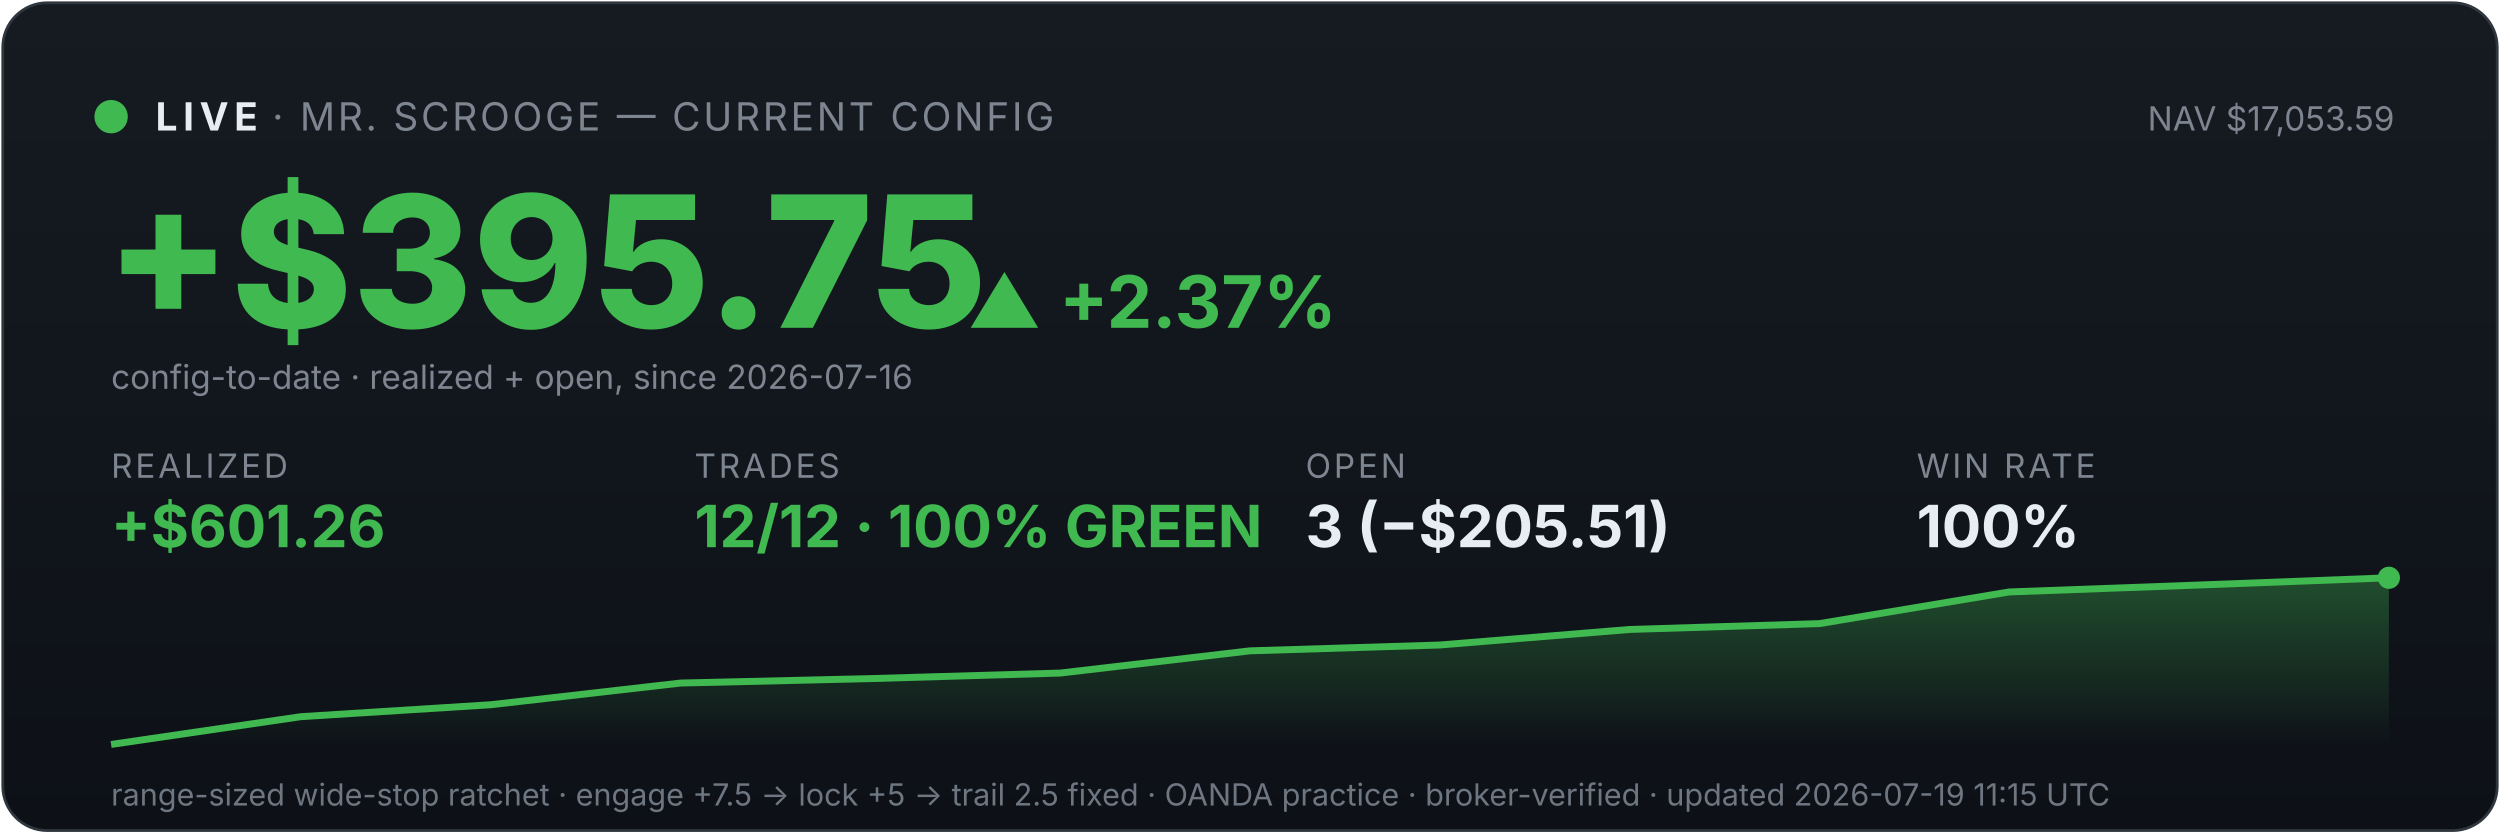
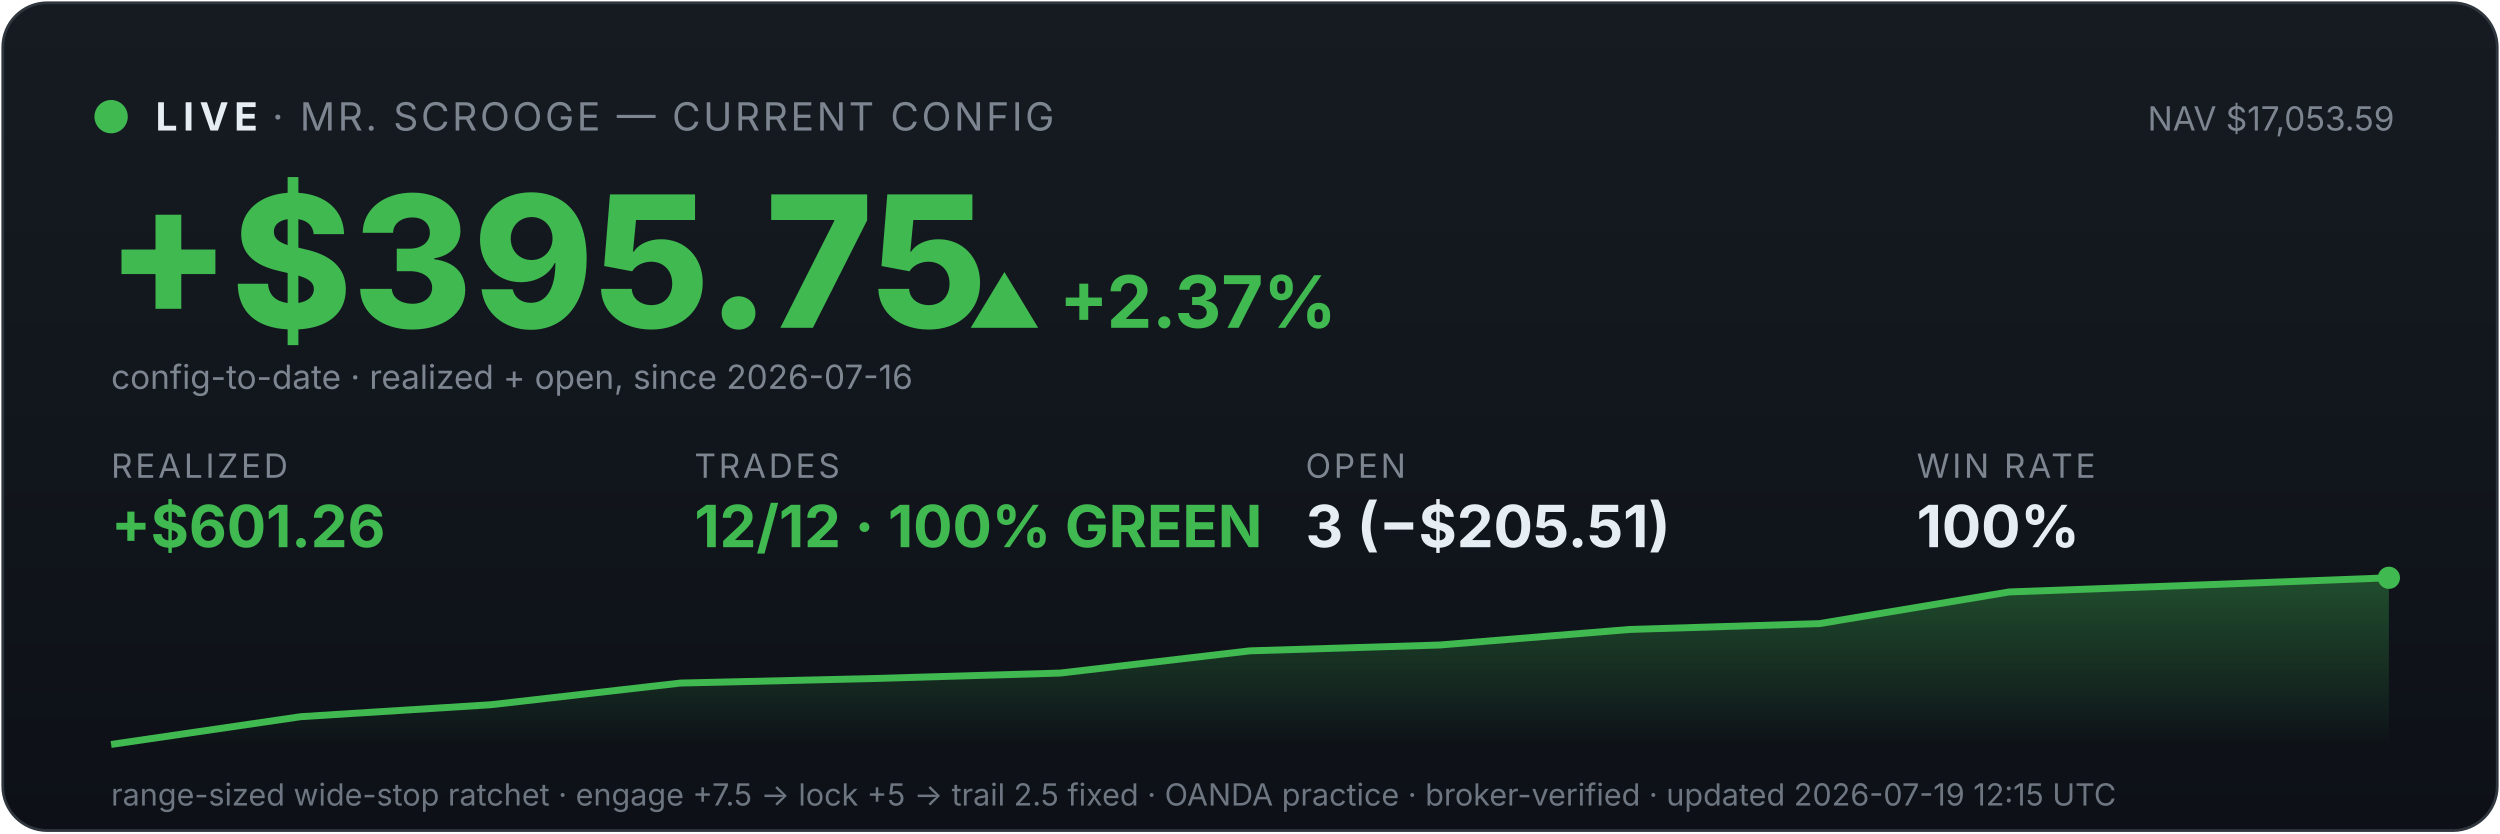
<svg xmlns="http://www.w3.org/2000/svg" viewBox="0 0 900 300" width="100%" font-family="system-ui,-apple-system,sans-serif">
  <defs>
    <linearGradient id="bg" x1="0" y1="0" x2="0" y2="1">
      <stop offset="0" stop-color="#161b22" />
      <stop offset="1" stop-color="#0d1117" />
    </linearGradient>
    <linearGradient id="fill" x1="0" y1="0" x2="0" y2="1">
      <stop offset="0" stop-color="#3fb950" stop-opacity="0.35" />
      <stop offset="1" stop-color="#3fb950" stop-opacity="0" />
    </linearGradient>
  </defs>
  <rect x="1" y="1" width="898" height="298" rx="16" fill="url(#bg)" stroke="#30363d" />
  <circle cx="40" cy="42" r="6" fill="#3fb950" />
  <text x="56" y="47" font-size="14" font-weight="700" fill="#e6edf3" letter-spacing="2">LIVE</text>
  <text x="98" y="47" font-size="14" fill="#7d8590" letter-spacing="1">· MR. SCROOGE — CURRENT CONFIG</text>
  <text x="862" y="47" font-size="12" fill="#7d8590" text-anchor="end">NAV $17,053.59</text>
  <text x="38" y="118" font-size="66" font-weight="800" fill="#3fb950">+$395.75</text>
  <text x="348" y="118" font-size="26" font-weight="700" fill="#3fb950">▲ +2.37%</text>
  <text x="40" y="140" font-size="12" fill="#7d8590">config-to-date · realized + open, since 2026-07-16</text>
  <text x="40" y="172" font-family="system-ui,-apple-system,sans-serif" font-size="12" fill="#7d8590" letter-spacing="1">REALIZED</text>
  <text x="40" y="197" font-family="system-ui,-apple-system,sans-serif" font-size="21" font-weight="700" fill="#3fb950">+$601.26</text>
  <text x="250" y="172" font-family="system-ui,-apple-system,sans-serif" font-size="12" fill="#7d8590" letter-spacing="1">TRADES</text>
  <text x="250" y="197" font-family="system-ui,-apple-system,sans-serif" font-size="21" font-weight="700" fill="#3fb950">12/12 · 100% GREEN</text>
  <text x="470" y="172" font-family="system-ui,-apple-system,sans-serif" font-size="12" fill="#7d8590" letter-spacing="1">OPEN</text>
  <text x="470" y="197" font-family="system-ui,-apple-system,sans-serif" font-size="21" font-weight="700" fill="#e6edf3">3 (−$205.51)</text>
  <text x="690" y="172" font-family="system-ui,-apple-system,sans-serif" font-size="12" fill="#7d8590" letter-spacing="1">WIN RATE</text>
  <text x="690" y="197" font-family="system-ui,-apple-system,sans-serif" font-size="21" font-weight="700" fill="#e6edf3">100%</text>
  <polygon points="40,268 40.0,268.0 108.3,258.0 176.7,253.7 245.0,245.9 313.3,244.3 381.7,242.3 450.0,234.3 518.3,232.2 586.7,226.6 655.0,224.5 723.3,213.1 791.7,210.6 860.0,208.0 860,268" fill="url(#fill)" />
  <polyline points="40.0,268.0 108.3,258.0 176.7,253.7 245.0,245.9 313.3,244.3 381.7,242.3 450.0,234.3 518.3,232.2 586.7,226.6 655.0,224.5 723.3,213.1 791.7,210.6 860.0,208.0" fill="none" stroke="#3fb950" stroke-width="2.5" />
  <circle cx="860.0" cy="208.0" r="4" fill="#3fb950" />
-   <text x="40" y="290" font-size="11" fill="#6e7681">range-sized wide-stop ratchet · engage +7.5 → lock +5 → trail 2.5 fixed · OANDA practice · broker-verified · updated 2026-07-19 11:15 UTC</text>
+   <text x="40" y="290" font-size="11" fill="#6e7681">range-sized wide-stop ratchet · engage +7.5 → lock +5 → trail 2.5 fixed · OANDA practice · broker-verified · updated 2026-07-19 12:15 UTC</text>
</svg>
